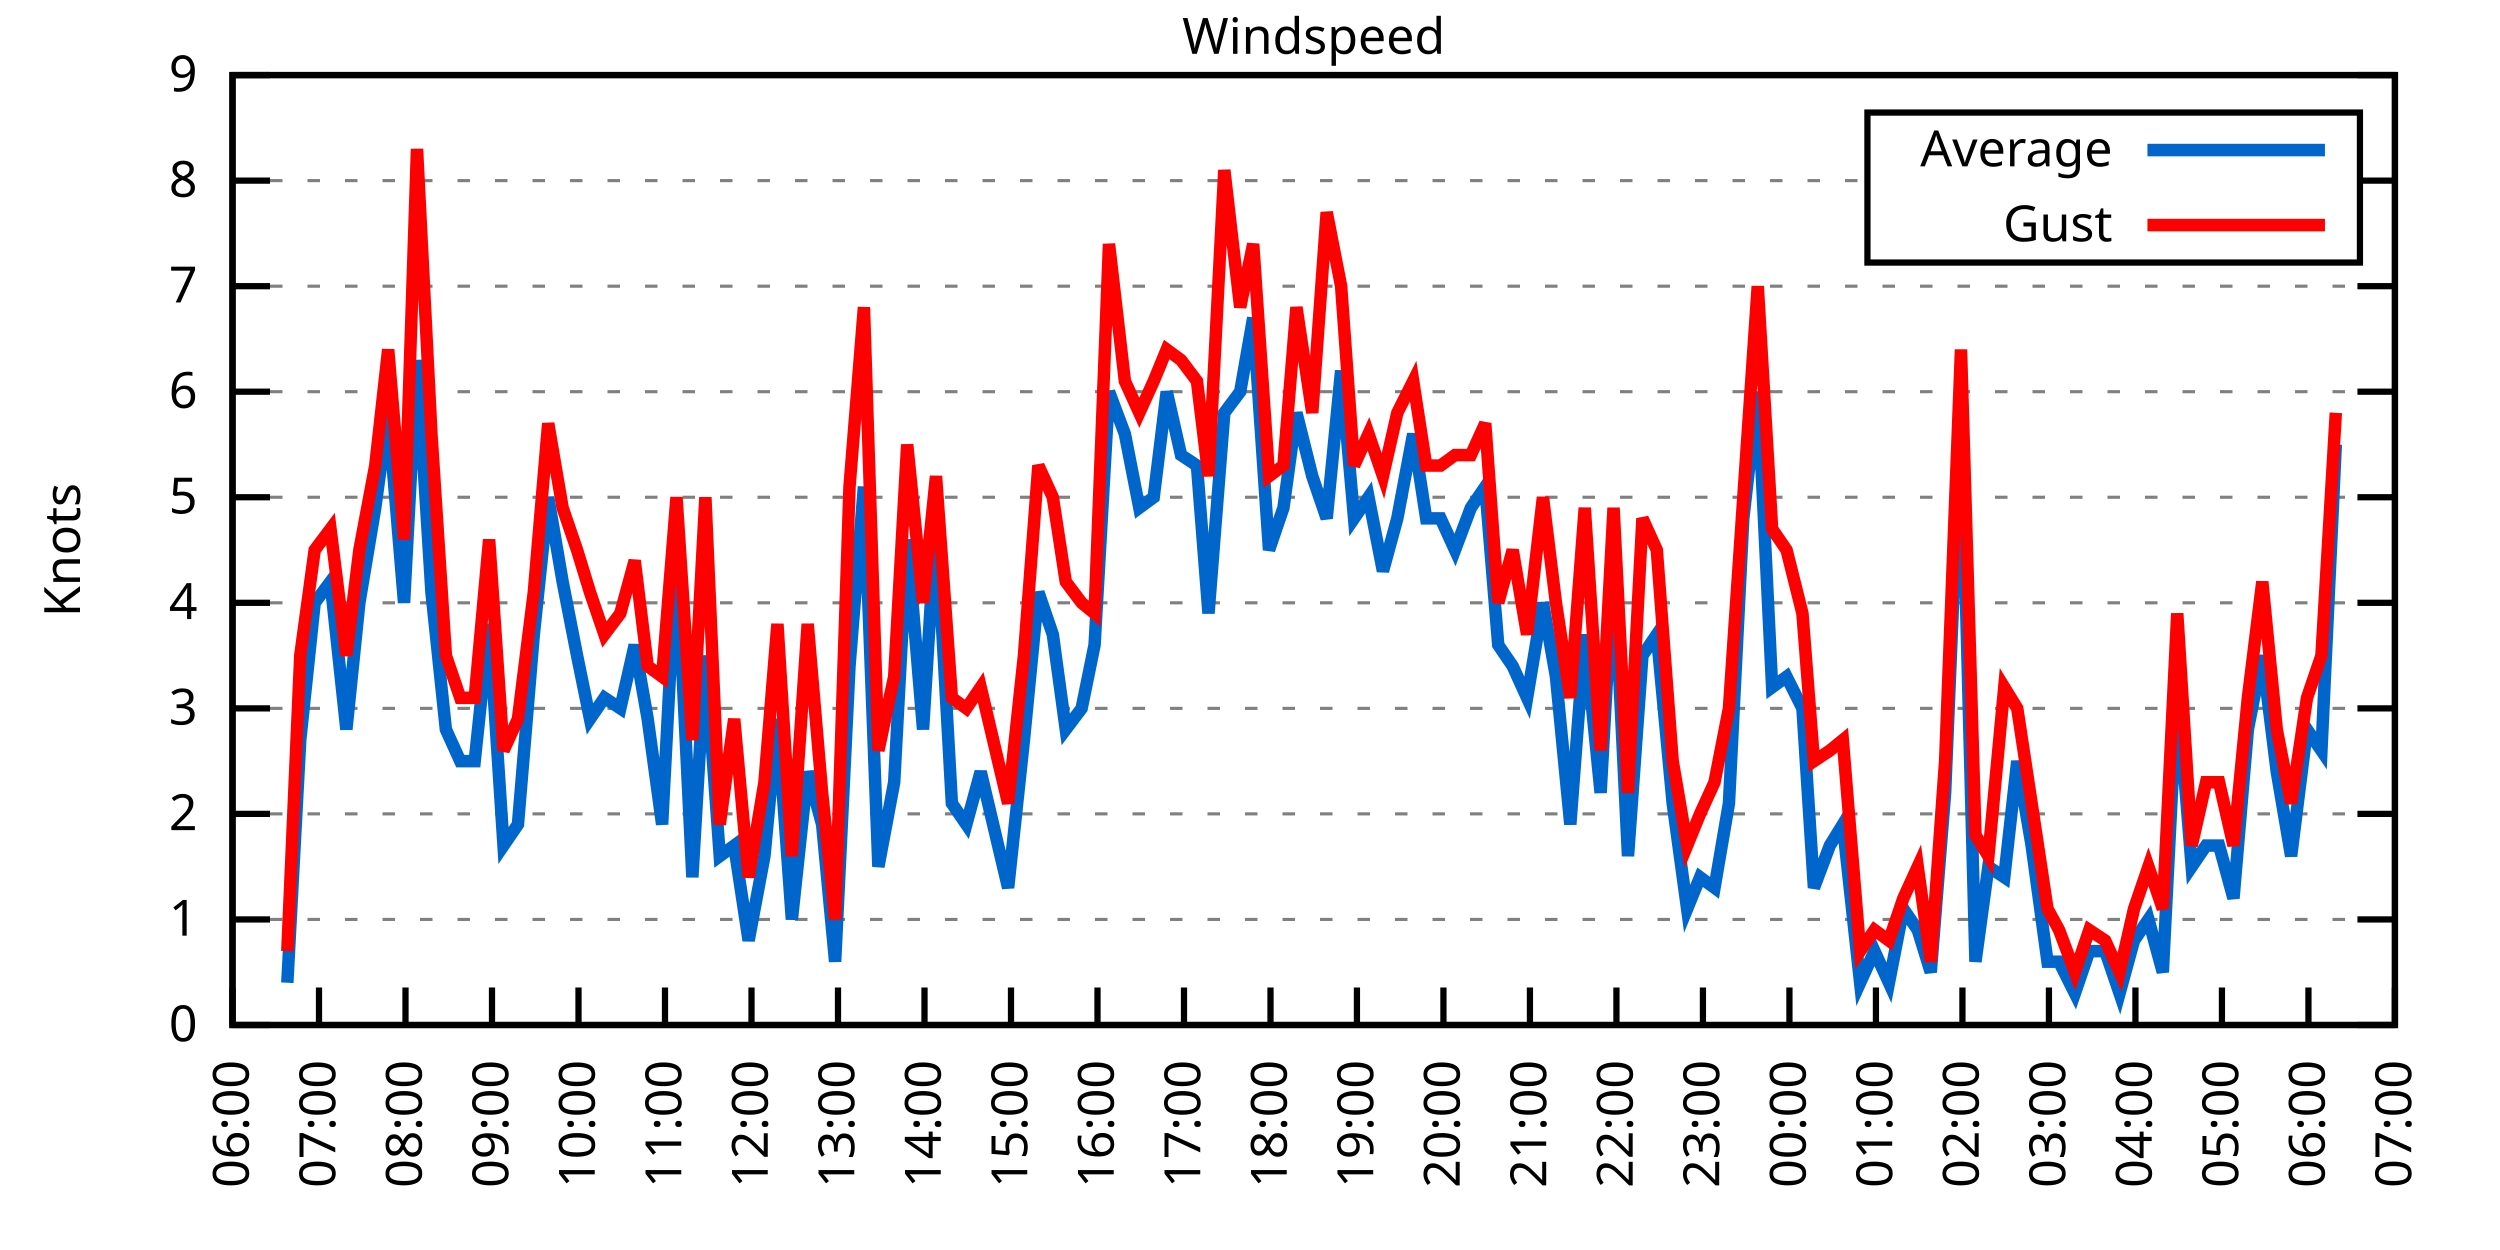
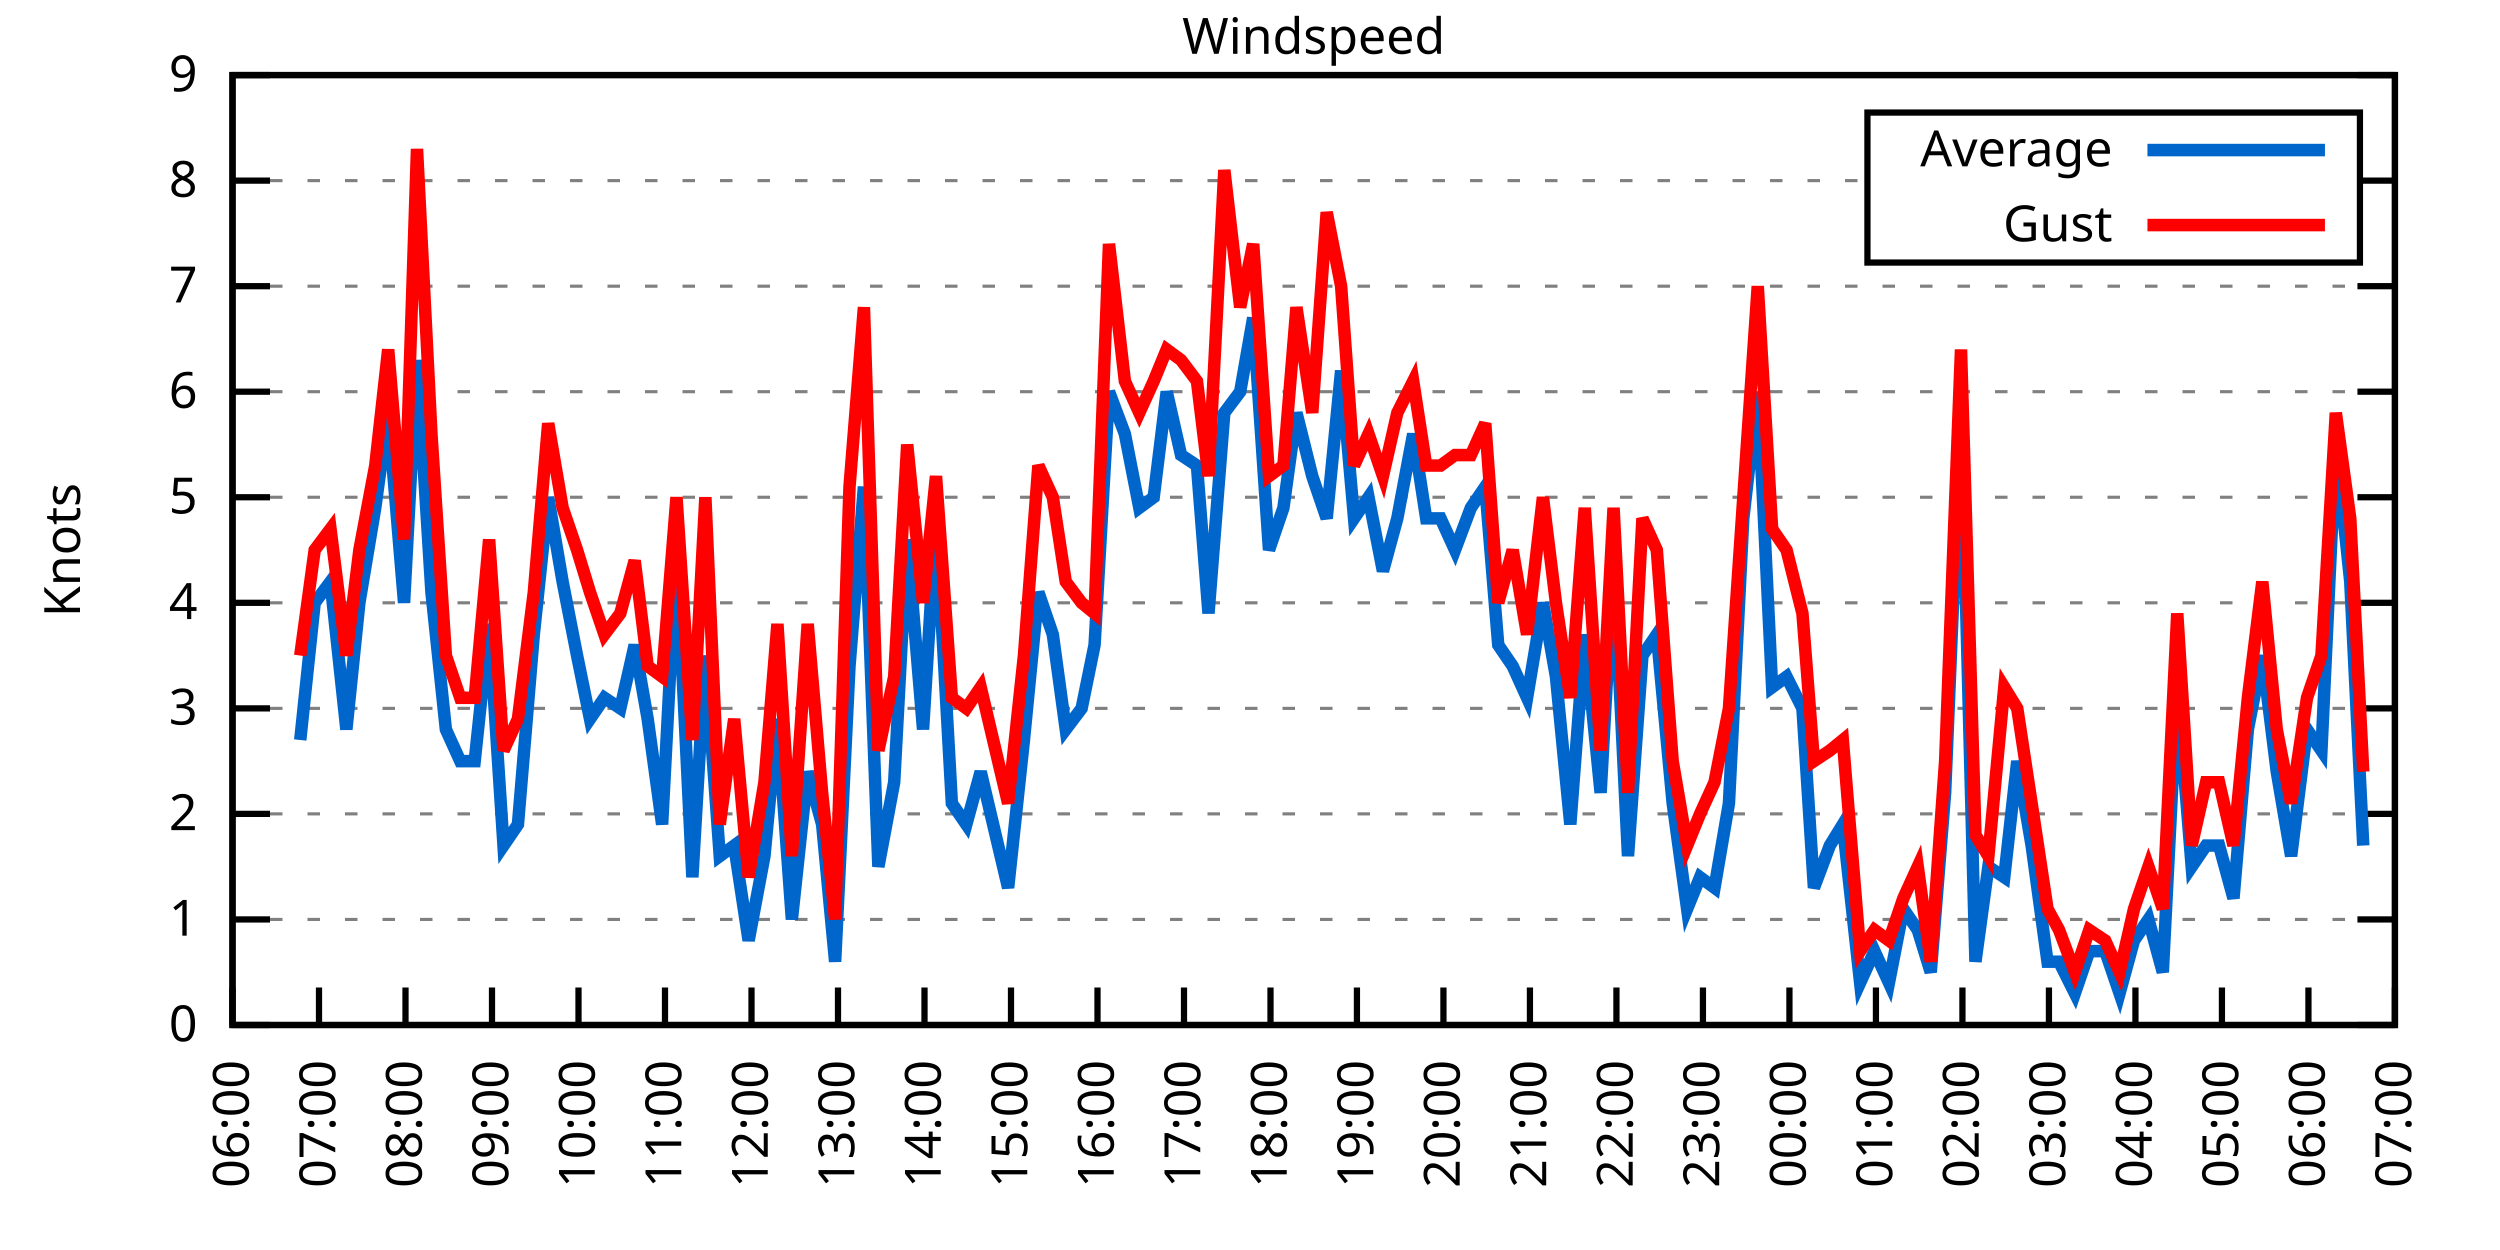
<svg xmlns="http://www.w3.org/2000/svg" xmlns:xlink="http://www.w3.org/1999/xlink" width="400" height="200" viewBox="0 0 400 200">
  <g id="gnuplot_canvas">
    <rect x="0" y="0" width="400" height="200" fill="none" />
    <defs>
      <circle id="gpDot" r="0.5" stroke-width="0.5" stroke="currentColor" />
      <path id="gpPt0" stroke-width="0.333" stroke="currentColor" d="M-1,0 h2 M0,-1 v2" />
      <path id="gpPt1" stroke-width="0.333" stroke="currentColor" d="M-1,-1 L1,1 M1,-1 L-1,1" />
      <path id="gpPt2" stroke-width="0.333" stroke="currentColor" d="M-1,0 L1,0 M0,-1 L0,1 M-1,-1 L1,1 M-1,1 L1,-1" />
      <rect id="gpPt3" stroke-width="0.333" stroke="currentColor" x="-1" y="-1" width="2" height="2" />
      <rect id="gpPt4" stroke-width="0.333" stroke="currentColor" fill="currentColor" x="-1" y="-1" width="2" height="2" />
      <circle id="gpPt5" stroke-width="0.333" stroke="currentColor" cx="0" cy="0" r="1" />
      <use xlink:href="#gpPt5" id="gpPt6" fill="currentColor" stroke="none" />
      <path id="gpPt7" stroke-width="0.333" stroke="currentColor" d="M0,-1.33 L-1.33,0.67 L1.33,0.67 z" />
      <use xlink:href="#gpPt7" id="gpPt8" fill="currentColor" stroke="none" />
      <use xlink:href="#gpPt7" id="gpPt9" stroke="currentColor" transform="rotate(180)" />
      <use xlink:href="#gpPt9" id="gpPt10" fill="currentColor" stroke="none" />
      <use xlink:href="#gpPt3" id="gpPt11" stroke="currentColor" transform="rotate(45)" />
      <use xlink:href="#gpPt11" id="gpPt12" fill="currentColor" stroke="none" />
      <path id="gpPt13" stroke-width="0.333" stroke="currentColor" d="M0,1.330 L1.265,0.411 L0.782,-1.067 L-0.782,-1.076 L-1.265,0.411 z" />
      <use xlink:href="#gpPt13" id="gpPt14" fill="currentColor" stroke="none" />
      <filter id="textbox" filterUnits="objectBoundingBox" x="0" y="0" height="1" width="1">
        <feFlood flood-color="white" flood-opacity="1" result="bgnd" />
        <feComposite in="SourceGraphic" in2="bgnd" operator="atop" />
      </filter>
      <filter id="greybox" filterUnits="objectBoundingBox" x="0" y="0" height="1" width="1">
        <feFlood flood-color="lightgrey" flood-opacity="1" result="grey" />
        <feComposite in="SourceGraphic" in2="grey" operator="atop" />
      </filter>
    </defs>
    <g fill="none" color="white" stroke="currentColor" stroke-width="1.00" stroke-linecap="butt" stroke-linejoin="miter">
</g>
    <g fill="none" color="black" stroke="currentColor" stroke-width="1.00" stroke-linecap="butt" stroke-linejoin="miter">
      <g stroke="none" shape-rendering="crispEdges">
        <polygon fill="rgb(255, 255, 255)" points="37.20,164.00 383.18,164.00 383.18,12.02 37.20,12.02 " />
      </g>
    </g>
    <g fill="none" color="black" stroke="currentColor" stroke-width="1.00" stroke-linecap="butt" stroke-linejoin="miter">
</g>
    <g fill="none" color="black" stroke="black" stroke-width="0.50" stroke-linecap="butt" stroke-linejoin="miter">
</g>
    <g fill="none" color="gray" stroke="currentColor" stroke-width="0.50" stroke-linecap="butt" stroke-linejoin="miter">
      <path stroke="gray" stroke-dasharray="2,4" class="gridline" d="M37.20,164.00 L383.19,164.00  " />
    </g>
    <g fill="none" color="gray" stroke="gray" stroke-width="1.00" stroke-linecap="butt" stroke-linejoin="miter">
</g>
    <g fill="none" color="black" stroke="currentColor" stroke-width="1.00" stroke-linecap="butt" stroke-linejoin="miter">
      <path stroke="black" d="M37.20,164.00 L43.20,164.00 M383.19,164.00 L377.19,164.00  " />
      <g transform="translate(31.60,166.60)" stroke="none" fill="black" font-family="Sans" font-size="8.00" text-anchor="end">
        <text>
          <tspan font-family="Sans"> 0</tspan>
        </text>
      </g>
    </g>
    <g fill="none" color="black" stroke="currentColor" stroke-width="1.00" stroke-linecap="butt" stroke-linejoin="miter">
</g>
    <g fill="none" color="black" stroke="black" stroke-width="0.50" stroke-linecap="butt" stroke-linejoin="miter">
</g>
    <g fill="none" color="gray" stroke="currentColor" stroke-width="0.50" stroke-linecap="butt" stroke-linejoin="miter">
      <path stroke="gray" stroke-dasharray="2,4" class="gridline" d="M37.20,147.11 L383.19,147.11  " />
    </g>
    <g fill="none" color="gray" stroke="gray" stroke-width="1.00" stroke-linecap="butt" stroke-linejoin="miter">
</g>
    <g fill="none" color="black" stroke="currentColor" stroke-width="1.00" stroke-linecap="butt" stroke-linejoin="miter">
      <path stroke="black" d="M37.20,147.11 L43.20,147.11 M383.19,147.11 L377.19,147.11  " />
      <g transform="translate(31.60,149.71)" stroke="none" fill="black" font-family="Sans" font-size="8.00" text-anchor="end">
        <text>
          <tspan font-family="Sans"> 1</tspan>
        </text>
      </g>
    </g>
    <g fill="none" color="black" stroke="currentColor" stroke-width="1.00" stroke-linecap="butt" stroke-linejoin="miter">
</g>
    <g fill="none" color="black" stroke="black" stroke-width="0.50" stroke-linecap="butt" stroke-linejoin="miter">
</g>
    <g fill="none" color="gray" stroke="currentColor" stroke-width="0.50" stroke-linecap="butt" stroke-linejoin="miter">
      <path stroke="gray" stroke-dasharray="2,4" class="gridline" d="M37.20,130.22 L383.19,130.22  " />
    </g>
    <g fill="none" color="gray" stroke="gray" stroke-width="1.00" stroke-linecap="butt" stroke-linejoin="miter">
</g>
    <g fill="none" color="black" stroke="currentColor" stroke-width="1.00" stroke-linecap="butt" stroke-linejoin="miter">
      <path stroke="black" d="M37.20,130.22 L43.20,130.22 M383.19,130.22 L377.19,130.22  " />
      <g transform="translate(31.60,132.82)" stroke="none" fill="black" font-family="Sans" font-size="8.00" text-anchor="end">
        <text>
          <tspan font-family="Sans"> 2</tspan>
        </text>
      </g>
    </g>
    <g fill="none" color="black" stroke="currentColor" stroke-width="1.00" stroke-linecap="butt" stroke-linejoin="miter">
</g>
    <g fill="none" color="black" stroke="black" stroke-width="0.50" stroke-linecap="butt" stroke-linejoin="miter">
</g>
    <g fill="none" color="gray" stroke="currentColor" stroke-width="0.50" stroke-linecap="butt" stroke-linejoin="miter">
      <path stroke="gray" stroke-dasharray="2,4" class="gridline" d="M37.20,113.34 L383.19,113.34  " />
    </g>
    <g fill="none" color="gray" stroke="gray" stroke-width="1.00" stroke-linecap="butt" stroke-linejoin="miter">
</g>
    <g fill="none" color="black" stroke="currentColor" stroke-width="1.00" stroke-linecap="butt" stroke-linejoin="miter">
      <path stroke="black" d="M37.20,113.34 L43.20,113.34 M383.19,113.34 L377.19,113.34  " />
      <g transform="translate(31.60,115.94)" stroke="none" fill="black" font-family="Sans" font-size="8.00" text-anchor="end">
        <text>
          <tspan font-family="Sans"> 3</tspan>
        </text>
      </g>
    </g>
    <g fill="none" color="black" stroke="currentColor" stroke-width="1.00" stroke-linecap="butt" stroke-linejoin="miter">
</g>
    <g fill="none" color="black" stroke="black" stroke-width="0.50" stroke-linecap="butt" stroke-linejoin="miter">
</g>
    <g fill="none" color="gray" stroke="currentColor" stroke-width="0.50" stroke-linecap="butt" stroke-linejoin="miter">
      <path stroke="gray" stroke-dasharray="2,4" class="gridline" d="M37.20,96.45 L383.19,96.45  " />
    </g>
    <g fill="none" color="gray" stroke="gray" stroke-width="1.00" stroke-linecap="butt" stroke-linejoin="miter">
</g>
    <g fill="none" color="black" stroke="currentColor" stroke-width="1.00" stroke-linecap="butt" stroke-linejoin="miter">
      <path stroke="black" d="M37.20,96.45 L43.20,96.45 M383.19,96.45 L377.19,96.45  " />
      <g transform="translate(31.60,99.05)" stroke="none" fill="black" font-family="Sans" font-size="8.00" text-anchor="end">
        <text>
          <tspan font-family="Sans"> 4</tspan>
        </text>
      </g>
    </g>
    <g fill="none" color="black" stroke="currentColor" stroke-width="1.00" stroke-linecap="butt" stroke-linejoin="miter">
</g>
    <g fill="none" color="black" stroke="black" stroke-width="0.50" stroke-linecap="butt" stroke-linejoin="miter">
</g>
    <g fill="none" color="gray" stroke="currentColor" stroke-width="0.50" stroke-linecap="butt" stroke-linejoin="miter">
      <path stroke="gray" stroke-dasharray="2,4" class="gridline" d="M37.20,79.56 L383.19,79.56  " />
    </g>
    <g fill="none" color="gray" stroke="gray" stroke-width="1.00" stroke-linecap="butt" stroke-linejoin="miter">
</g>
    <g fill="none" color="black" stroke="currentColor" stroke-width="1.00" stroke-linecap="butt" stroke-linejoin="miter">
      <path stroke="black" d="M37.20,79.56 L43.20,79.56 M383.19,79.56 L377.19,79.56  " />
      <g transform="translate(31.60,82.16)" stroke="none" fill="black" font-family="Sans" font-size="8.00" text-anchor="end">
        <text>
          <tspan font-family="Sans"> 5</tspan>
        </text>
      </g>
    </g>
    <g fill="none" color="black" stroke="currentColor" stroke-width="1.00" stroke-linecap="butt" stroke-linejoin="miter">
</g>
    <g fill="none" color="black" stroke="black" stroke-width="0.50" stroke-linecap="butt" stroke-linejoin="miter">
</g>
    <g fill="none" color="gray" stroke="currentColor" stroke-width="0.50" stroke-linecap="butt" stroke-linejoin="miter">
      <path stroke="gray" stroke-dasharray="2,4" class="gridline" d="M37.20,62.67 L383.19,62.67  " />
    </g>
    <g fill="none" color="gray" stroke="gray" stroke-width="1.00" stroke-linecap="butt" stroke-linejoin="miter">
</g>
    <g fill="none" color="black" stroke="currentColor" stroke-width="1.00" stroke-linecap="butt" stroke-linejoin="miter">
      <path stroke="black" d="M37.20,62.67 L43.20,62.67 M383.19,62.67 L377.19,62.67  " />
      <g transform="translate(31.60,65.27)" stroke="none" fill="black" font-family="Sans" font-size="8.00" text-anchor="end">
        <text>
          <tspan font-family="Sans"> 6</tspan>
        </text>
      </g>
    </g>
    <g fill="none" color="black" stroke="currentColor" stroke-width="1.00" stroke-linecap="butt" stroke-linejoin="miter">
</g>
    <g fill="none" color="black" stroke="black" stroke-width="0.50" stroke-linecap="butt" stroke-linejoin="miter">
</g>
    <g fill="none" color="gray" stroke="currentColor" stroke-width="0.50" stroke-linecap="butt" stroke-linejoin="miter">
      <path stroke="gray" stroke-dasharray="2,4" class="gridline" d="M37.20,45.79 L383.19,45.79  " />
    </g>
    <g fill="none" color="gray" stroke="gray" stroke-width="1.00" stroke-linecap="butt" stroke-linejoin="miter">
</g>
    <g fill="none" color="black" stroke="currentColor" stroke-width="1.00" stroke-linecap="butt" stroke-linejoin="miter">
      <path stroke="black" d="M37.20,45.79 L43.20,45.79 M383.19,45.79 L377.19,45.79  " />
      <g transform="translate(31.60,48.39)" stroke="none" fill="black" font-family="Sans" font-size="8.00" text-anchor="end">
        <text>
          <tspan font-family="Sans"> 7</tspan>
        </text>
      </g>
    </g>
    <g fill="none" color="black" stroke="currentColor" stroke-width="1.00" stroke-linecap="butt" stroke-linejoin="miter">
</g>
    <g fill="none" color="black" stroke="black" stroke-width="0.50" stroke-linecap="butt" stroke-linejoin="miter">
</g>
    <g fill="none" color="gray" stroke="currentColor" stroke-width="0.50" stroke-linecap="butt" stroke-linejoin="miter">
      <path stroke="gray" stroke-dasharray="2,4" class="gridline" d="M37.20,28.90 L298.79,28.90 M377.59,28.90 L383.19,28.90  " />
    </g>
    <g fill="none" color="gray" stroke="gray" stroke-width="1.00" stroke-linecap="butt" stroke-linejoin="miter">
</g>
    <g fill="none" color="black" stroke="currentColor" stroke-width="1.00" stroke-linecap="butt" stroke-linejoin="miter">
      <path stroke="black" d="M37.20,28.90 L43.20,28.90 M383.19,28.90 L377.19,28.90  " />
      <g transform="translate(31.60,31.50)" stroke="none" fill="black" font-family="Sans" font-size="8.00" text-anchor="end">
        <text>
          <tspan font-family="Sans"> 8</tspan>
        </text>
      </g>
    </g>
    <g fill="none" color="black" stroke="currentColor" stroke-width="1.00" stroke-linecap="butt" stroke-linejoin="miter">
</g>
    <g fill="none" color="black" stroke="black" stroke-width="0.50" stroke-linecap="butt" stroke-linejoin="miter">
</g>
    <g fill="none" color="gray" stroke="currentColor" stroke-width="0.50" stroke-linecap="butt" stroke-linejoin="miter">
      <path stroke="gray" stroke-dasharray="2,4" class="gridline" d="M37.20,12.01 L383.19,12.01  " />
    </g>
    <g fill="none" color="gray" stroke="gray" stroke-width="1.00" stroke-linecap="butt" stroke-linejoin="miter">
</g>
    <g fill="none" color="black" stroke="currentColor" stroke-width="1.00" stroke-linecap="butt" stroke-linejoin="miter">
      <path stroke="black" d="M37.20,12.01 L43.20,12.01 M383.19,12.01 L377.19,12.01  " />
      <g transform="translate(31.60,14.61)" stroke="none" fill="black" font-family="Sans" font-size="8.00" text-anchor="end">
        <text>
          <tspan font-family="Sans"> 9</tspan>
        </text>
      </g>
    </g>
    <g fill="none" color="black" stroke="currentColor" stroke-width="1.00" stroke-linecap="butt" stroke-linejoin="miter">
      <path stroke="black" d="M37.20,164.00 L37.20,158.00  " />
      <g transform="translate(39.80,169.60) rotate(270.00)" stroke="none" fill="black" font-family="Sans" font-size="8.00" text-anchor="end">
        <text>
          <tspan font-family="Sans">06:00</tspan>
        </text>
      </g>
    </g>
    <g fill="none" color="black" stroke="currentColor" stroke-width="1.00" stroke-linecap="butt" stroke-linejoin="miter">
      <path stroke="black" d="M51.04,164.00 L51.04,158.00  " />
      <g transform="translate(53.64,169.60) rotate(270.00)" stroke="none" fill="black" font-family="Sans" font-size="8.00" text-anchor="end">
        <text>
          <tspan font-family="Sans">07:00</tspan>
        </text>
      </g>
    </g>
    <g fill="none" color="black" stroke="currentColor" stroke-width="1.00" stroke-linecap="butt" stroke-linejoin="miter">
      <path stroke="black" d="M64.88,164.00 L64.88,158.00  " />
      <g transform="translate(67.48,169.60) rotate(270.00)" stroke="none" fill="black" font-family="Sans" font-size="8.00" text-anchor="end">
        <text>
          <tspan font-family="Sans">08:00</tspan>
        </text>
      </g>
    </g>
    <g fill="none" color="black" stroke="currentColor" stroke-width="1.00" stroke-linecap="butt" stroke-linejoin="miter">
      <path stroke="black" d="M78.72,164.00 L78.72,158.00  " />
      <g transform="translate(81.32,169.60) rotate(270.00)" stroke="none" fill="black" font-family="Sans" font-size="8.00" text-anchor="end">
        <text>
          <tspan font-family="Sans">09:00</tspan>
        </text>
      </g>
    </g>
    <g fill="none" color="black" stroke="currentColor" stroke-width="1.00" stroke-linecap="butt" stroke-linejoin="miter">
      <path stroke="black" d="M92.56,164.00 L92.56,158.00  " />
      <g transform="translate(95.16,169.60) rotate(270.00)" stroke="none" fill="black" font-family="Sans" font-size="8.00" text-anchor="end">
        <text>
          <tspan font-family="Sans">10:00</tspan>
        </text>
      </g>
    </g>
    <g fill="none" color="black" stroke="currentColor" stroke-width="1.00" stroke-linecap="butt" stroke-linejoin="miter">
      <path stroke="black" d="M106.40,164.00 L106.40,158.00  " />
      <g transform="translate(109.00,169.60) rotate(270.00)" stroke="none" fill="black" font-family="Sans" font-size="8.00" text-anchor="end">
        <text>
          <tspan font-family="Sans">11:00</tspan>
        </text>
      </g>
    </g>
    <g fill="none" color="black" stroke="currentColor" stroke-width="1.00" stroke-linecap="butt" stroke-linejoin="miter">
      <path stroke="black" d="M120.24,164.00 L120.24,158.00  " />
      <g transform="translate(122.84,169.60) rotate(270.00)" stroke="none" fill="black" font-family="Sans" font-size="8.00" text-anchor="end">
        <text>
          <tspan font-family="Sans">12:00</tspan>
        </text>
      </g>
    </g>
    <g fill="none" color="black" stroke="currentColor" stroke-width="1.00" stroke-linecap="butt" stroke-linejoin="miter">
      <path stroke="black" d="M134.08,164.00 L134.08,158.00  " />
      <g transform="translate(136.68,169.60) rotate(270.00)" stroke="none" fill="black" font-family="Sans" font-size="8.00" text-anchor="end">
        <text>
          <tspan font-family="Sans">13:00</tspan>
        </text>
      </g>
    </g>
    <g fill="none" color="black" stroke="currentColor" stroke-width="1.00" stroke-linecap="butt" stroke-linejoin="miter">
      <path stroke="black" d="M147.92,164.00 L147.92,158.00  " />
      <g transform="translate(150.52,169.60) rotate(270.00)" stroke="none" fill="black" font-family="Sans" font-size="8.00" text-anchor="end">
        <text>
          <tspan font-family="Sans">14:00</tspan>
        </text>
      </g>
    </g>
    <g fill="none" color="black" stroke="currentColor" stroke-width="1.00" stroke-linecap="butt" stroke-linejoin="miter">
      <path stroke="black" d="M161.76,164.00 L161.76,158.00  " />
      <g transform="translate(164.36,169.60) rotate(270.00)" stroke="none" fill="black" font-family="Sans" font-size="8.00" text-anchor="end">
        <text>
          <tspan font-family="Sans">15:00</tspan>
        </text>
      </g>
    </g>
    <g fill="none" color="black" stroke="currentColor" stroke-width="1.00" stroke-linecap="butt" stroke-linejoin="miter">
      <path stroke="black" d="M175.60,164.00 L175.60,158.00  " />
      <g transform="translate(178.20,169.60) rotate(270.00)" stroke="none" fill="black" font-family="Sans" font-size="8.00" text-anchor="end">
        <text>
          <tspan font-family="Sans">16:00</tspan>
        </text>
      </g>
    </g>
    <g fill="none" color="black" stroke="currentColor" stroke-width="1.00" stroke-linecap="butt" stroke-linejoin="miter">
      <path stroke="black" d="M189.44,164.00 L189.44,158.00  " />
      <g transform="translate(192.04,169.60) rotate(270.00)" stroke="none" fill="black" font-family="Sans" font-size="8.00" text-anchor="end">
        <text>
          <tspan font-family="Sans">17:00</tspan>
        </text>
      </g>
    </g>
    <g fill="none" color="black" stroke="currentColor" stroke-width="1.00" stroke-linecap="butt" stroke-linejoin="miter">
      <path stroke="black" d="M203.28,164.00 L203.28,158.00  " />
      <g transform="translate(205.88,169.60) rotate(270.00)" stroke="none" fill="black" font-family="Sans" font-size="8.00" text-anchor="end">
        <text>
          <tspan font-family="Sans">18:00</tspan>
        </text>
      </g>
    </g>
    <g fill="none" color="black" stroke="currentColor" stroke-width="1.00" stroke-linecap="butt" stroke-linejoin="miter">
      <path stroke="black" d="M217.11,164.00 L217.11,158.00  " />
      <g transform="translate(219.71,169.60) rotate(270.00)" stroke="none" fill="black" font-family="Sans" font-size="8.00" text-anchor="end">
        <text>
          <tspan font-family="Sans">19:00</tspan>
        </text>
      </g>
    </g>
    <g fill="none" color="black" stroke="currentColor" stroke-width="1.00" stroke-linecap="butt" stroke-linejoin="miter">
      <path stroke="black" d="M230.95,164.00 L230.95,158.00  " />
      <g transform="translate(233.55,169.60) rotate(270.00)" stroke="none" fill="black" font-family="Sans" font-size="8.00" text-anchor="end">
        <text>
          <tspan font-family="Sans">20:00</tspan>
        </text>
      </g>
    </g>
    <g fill="none" color="black" stroke="currentColor" stroke-width="1.00" stroke-linecap="butt" stroke-linejoin="miter">
      <path stroke="black" d="M244.79,164.00 L244.79,158.00  " />
      <g transform="translate(247.39,169.60) rotate(270.00)" stroke="none" fill="black" font-family="Sans" font-size="8.00" text-anchor="end">
        <text>
          <tspan font-family="Sans">21:00</tspan>
        </text>
      </g>
    </g>
    <g fill="none" color="black" stroke="currentColor" stroke-width="1.00" stroke-linecap="butt" stroke-linejoin="miter">
      <path stroke="black" d="M258.63,164.00 L258.63,158.00  " />
      <g transform="translate(261.23,169.60) rotate(270.00)" stroke="none" fill="black" font-family="Sans" font-size="8.00" text-anchor="end">
        <text>
          <tspan font-family="Sans">22:00</tspan>
        </text>
      </g>
    </g>
    <g fill="none" color="black" stroke="currentColor" stroke-width="1.00" stroke-linecap="butt" stroke-linejoin="miter">
      <path stroke="black" d="M272.47,164.00 L272.47,158.00  " />
      <g transform="translate(275.07,169.60) rotate(270.00)" stroke="none" fill="black" font-family="Sans" font-size="8.00" text-anchor="end">
        <text>
          <tspan font-family="Sans">23:00</tspan>
        </text>
      </g>
    </g>
    <g fill="none" color="black" stroke="currentColor" stroke-width="1.00" stroke-linecap="butt" stroke-linejoin="miter">
      <path stroke="black" d="M286.31,164.00 L286.31,158.00  " />
      <g transform="translate(288.91,169.60) rotate(270.00)" stroke="none" fill="black" font-family="Sans" font-size="8.00" text-anchor="end">
        <text>
          <tspan font-family="Sans">00:00</tspan>
        </text>
      </g>
    </g>
    <g fill="none" color="black" stroke="currentColor" stroke-width="1.00" stroke-linecap="butt" stroke-linejoin="miter">
      <path stroke="black" d="M300.15,164.00 L300.15,158.00  " />
      <g transform="translate(302.75,169.60) rotate(270.00)" stroke="none" fill="black" font-family="Sans" font-size="8.00" text-anchor="end">
        <text>
          <tspan font-family="Sans">01:00</tspan>
        </text>
      </g>
    </g>
    <g fill="none" color="black" stroke="currentColor" stroke-width="1.00" stroke-linecap="butt" stroke-linejoin="miter">
      <path stroke="black" d="M313.99,164.00 L313.99,158.00  " />
      <g transform="translate(316.59,169.60) rotate(270.00)" stroke="none" fill="black" font-family="Sans" font-size="8.00" text-anchor="end">
        <text>
          <tspan font-family="Sans">02:00</tspan>
        </text>
      </g>
    </g>
    <g fill="none" color="black" stroke="currentColor" stroke-width="1.00" stroke-linecap="butt" stroke-linejoin="miter">
      <path stroke="black" d="M327.83,164.00 L327.83,158.00  " />
      <g transform="translate(330.43,169.60) rotate(270.00)" stroke="none" fill="black" font-family="Sans" font-size="8.00" text-anchor="end">
        <text>
          <tspan font-family="Sans">03:00</tspan>
        </text>
      </g>
    </g>
    <g fill="none" color="black" stroke="currentColor" stroke-width="1.00" stroke-linecap="butt" stroke-linejoin="miter">
      <path stroke="black" d="M341.67,164.00 L341.67,158.00  " />
      <g transform="translate(344.27,169.60) rotate(270.00)" stroke="none" fill="black" font-family="Sans" font-size="8.00" text-anchor="end">
        <text>
          <tspan font-family="Sans">04:00</tspan>
        </text>
      </g>
    </g>
    <g fill="none" color="black" stroke="currentColor" stroke-width="1.00" stroke-linecap="butt" stroke-linejoin="miter">
      <path stroke="black" d="M355.51,164.00 L355.51,158.00  " />
      <g transform="translate(358.11,169.60) rotate(270.00)" stroke="none" fill="black" font-family="Sans" font-size="8.00" text-anchor="end">
        <text>
          <tspan font-family="Sans">05:00</tspan>
        </text>
      </g>
    </g>
    <g fill="none" color="black" stroke="currentColor" stroke-width="1.00" stroke-linecap="butt" stroke-linejoin="miter">
      <path stroke="black" d="M369.35,164.00 L369.35,158.00  " />
      <g transform="translate(371.95,169.60) rotate(270.00)" stroke="none" fill="black" font-family="Sans" font-size="8.00" text-anchor="end">
        <text>
          <tspan font-family="Sans">06:00</tspan>
        </text>
      </g>
    </g>
    <g fill="none" color="black" stroke="currentColor" stroke-width="1.00" stroke-linecap="butt" stroke-linejoin="miter">
      <path stroke="black" d="M383.19,164.00 L383.19,158.00  " />
      <g transform="translate(385.79,169.60) rotate(270.00)" stroke="none" fill="black" font-family="Sans" font-size="8.00" text-anchor="end">
        <text>
          <tspan font-family="Sans">07:00</tspan>
        </text>
      </g>
    </g>
    <g fill="none" color="black" stroke="currentColor" stroke-width="1.00" stroke-linecap="butt" stroke-linejoin="miter">
</g>
    <g fill="none" color="black" stroke="currentColor" stroke-width="1.00" stroke-linecap="butt" stroke-linejoin="miter">
      <path stroke="black" d="M37.20,12.01 L37.20,164.00 L383.19,164.00 L383.19,12.01 L37.20,12.01 Z  " />
    </g>
    <g fill="none" color="black" stroke="currentColor" stroke-width="1.00" stroke-linecap="butt" stroke-linejoin="miter">
</g>
    <g fill="none" color="black" stroke="currentColor" stroke-width="1.00" stroke-linecap="butt" stroke-linejoin="miter">
      <path stroke="black" d="M298.79,42.01 L298.79,18.01 L377.59,18.01 L377.59,42.01 L298.79,42.01 Z  " />
    </g>
    <g id="Windspeed_plot_1">
      <g fill="none" color="white" stroke="black" stroke-width="2.00" stroke-linecap="butt" stroke-linejoin="miter">
</g>
      <g fill="none" color="black" stroke="currentColor" stroke-width="2.00" stroke-linecap="butt" stroke-linejoin="miter">
        <g transform="translate(337.99,26.61)" stroke="none" fill="black" font-family="Sans" font-size="8.00" text-anchor="end">
          <text>
            <tspan font-family="Sans">Average</tspan>
          </text>
        </g>
      </g>
      <g fill="none" color="black" stroke="currentColor" stroke-width="2.00" stroke-linecap="butt" stroke-linejoin="miter">
-         <path stroke="rgb(  0, 102, 204)" d="M343.59,24.01 L371.99,24.01 M45.97,157.24 L48.04,118.40 L50.35,96.45 L52.88,93.07 L55.42,116.71 L57.50,96.45   L60.04,81.25 L62.11,66.05 L64.65,96.45 L66.72,57.61 L69.03,94.76 L71.34,116.71 L73.64,121.78 L75.95,121.78   L78.26,99.83 L80.56,135.29 L82.87,131.91 L85.41,101.52 L87.71,79.56 L90.02,93.07 L92.33,104.89 L94.40,115.03   L96.71,111.65 L99.25,113.34 L101.55,103.20 L103.63,115.03 L105.94,131.91 L108.24,88.00 L110.78,140.36 L112.86,104.89   L115.16,136.98 L117.47,135.29 L119.78,150.49 L122.31,136.98 L124.39,115.03 L126.70,147.11 L129.23,123.47 L131.54,131.91   L133.62,153.87 L135.92,106.58 L138.23,77.87 L140.54,138.67 L143.07,125.16 L145.15,86.32 L147.69,116.71 L149.76,82.94   L152.30,128.54 L154.61,131.91 L156.91,123.47 L161.30,142.05 L163.83,118.40 L166.14,94.76 L168.45,101.52 L170.52,116.71   L173.06,113.34 L175.13,103.20 L177.44,62.67 L179.98,69.43 L182.29,81.25 L184.59,79.56 L186.67,62.67 L188.97,72.81   L191.51,74.49 L193.36,98.14 L195.89,66.05 L198.43,62.67 L200.51,50.85 L203.04,88.00 L205.35,81.25 L207.43,66.05   L209.96,76.18 L212.27,82.94 L214.58,59.30 L216.65,82.94 L218.96,79.56 L221.27,91.38 L223.57,82.94 L226.11,69.43   L228.19,82.94 L230.49,82.94 L232.80,88.00 L235.34,81.25 L237.64,77.87 L239.72,103.20 L242.03,106.58 L244.33,111.65   L246.87,96.45 L248.95,108.27 L251.25,131.91 L253.56,101.52 L256.10,126.85 L258.17,89.69 L260.48,136.98 L262.79,104.89   L265.09,101.52 L267.63,128.54 L269.94,145.42 L272.01,140.36 L274.32,142.05 L276.63,128.54 L278.93,82.94 L281.24,62.67   L283.54,109.96 L285.85,108.27 L288.39,113.34 L290.23,142.05 L292.77,135.29 L294.85,131.91 L297.62,157.24 L299.92,152.18   L302.23,157.24 L304.53,145.42 L306.84,148.80 L308.92,155.56 L311.22,126.85 L313.76,66.05 L316.07,153.87 L318.14,138.67   L320.68,140.36 L322.76,121.78 L325.06,135.29 L327.60,153.87 L329.45,153.87 L331.98,158.93 L334.29,152.18 L336.83,152.18   L339.13,158.93 L341.44,150.49 L343.75,147.11 L346.05,155.56 L348.36,109.96 L350.67,138.67 L352.97,135.29 L355.05,135.29   L357.36,143.73 L359.66,116.71 L361.97,104.89 L364.28,123.47 L366.58,136.98 L369.12,116.71 L371.43,120.09 L373.73,71.12    " />
+         <path stroke="rgb(  0, 102, 204)" d="M343.59,24.01 L371.99,24.01 M48.04,118.40 L50.35,96.45 L52.88,93.07 L55.42,116.71 L57.50,96.45 L60.04,81.25   L62.11,66.05 L64.65,96.45 L66.72,57.61 L69.03,94.76 L71.34,116.71 L73.64,121.78 L75.95,121.78 L78.26,99.83   L80.56,135.29 L82.87,131.91 L85.41,101.52 L87.71,79.56 L90.02,93.07 L92.33,104.89 L94.40,115.03 L96.71,111.65   L99.25,113.34 L101.55,103.20 L103.63,115.03 L105.94,131.91 L108.24,88.00 L110.78,140.36 L112.86,104.89 L115.16,136.98   L117.47,135.29 L119.78,150.49 L122.31,136.98 L124.39,115.03 L126.70,147.11 L129.23,123.47 L131.54,131.91 L133.62,153.87   L135.92,106.58 L138.23,77.87 L140.54,138.67 L143.07,125.16 L145.15,86.32 L147.69,116.71 L149.76,82.94 L152.30,128.54   L154.61,131.91 L156.91,123.47 L161.30,142.05 L163.83,118.40 L166.14,94.76 L168.45,101.52 L170.52,116.71 L173.06,113.34   L175.13,103.20 L177.44,62.67 L179.98,69.43 L182.29,81.25 L184.59,79.56 L186.67,62.67 L188.97,72.81 L191.51,74.49   L193.36,98.14 L195.89,66.05 L198.43,62.67 L200.51,50.85 L203.04,88.00 L205.35,81.25 L207.43,66.05 L209.96,76.18   L212.27,82.94 L214.58,59.30 L216.65,82.94 L218.96,79.56 L221.27,91.38 L223.57,82.94 L226.11,69.43 L228.19,82.94   L230.49,82.94 L232.80,88.00 L235.34,81.25 L237.64,77.87 L239.72,103.20 L242.03,106.58 L244.33,111.65 L246.87,96.45   L248.95,108.27 L251.25,131.91 L253.56,101.52 L256.10,126.85 L258.17,89.69 L260.48,136.98 L262.79,104.89 L265.09,101.52   L267.63,128.54 L269.94,145.42 L272.01,140.36 L274.32,142.05 L276.63,128.54 L278.93,82.94 L281.24,62.67 L283.54,109.96   L285.85,108.27 L288.39,113.34 L290.23,142.05 L292.77,135.29 L294.85,131.91 L297.62,157.24 L299.92,152.18 L302.23,157.24   L304.53,145.42 L306.84,148.80 L308.92,155.56 L311.22,126.85 L313.76,66.05 L316.07,153.87 L318.14,138.67 L320.68,140.36   L322.76,121.78 L325.06,135.29 L327.60,153.87 L329.45,153.87 L331.98,158.93 L334.29,152.18 L336.83,152.18 L339.13,158.93   L341.44,150.49 L343.75,147.11 L346.05,155.56 L348.36,109.96 L350.67,138.67 L352.97,135.29 L355.05,135.29 L357.36,143.73   L359.66,116.71 L361.97,104.89 L364.28,123.47 L366.58,136.98 L369.12,116.71 L371.43,120.09 L373.73,71.12 L376.04,93.07   L378.12,135.29  " />
      </g>
    </g>
    <g id="Windspeed_plot_2">
      <g fill="none" color="black" stroke="currentColor" stroke-width="2.00" stroke-linecap="butt" stroke-linejoin="miter">
        <g transform="translate(337.99,38.61)" stroke="none" fill="black" font-family="Sans" font-size="8.00" text-anchor="end">
          <text>
            <tspan font-family="Sans">Gust</tspan>
          </text>
        </g>
      </g>
      <g fill="none" color="black" stroke="currentColor" stroke-width="2.00" stroke-linecap="butt" stroke-linejoin="miter">
-         <path stroke="rgb(255,   0,   0)" d="M343.59,36.01 L371.99,36.01 M45.97,152.18 L48.04,104.89 L50.35,88.00 L52.88,84.63 L55.42,104.89 L57.50,88.00   L60.04,74.49 L62.11,55.92 L64.65,86.32 L66.72,23.83 L69.03,69.43 L71.34,104.89 L73.64,111.65 L75.95,111.65   L78.26,86.32 L80.56,120.09 L82.87,115.03 L85.41,94.76 L87.71,67.74 L90.02,81.25 L92.33,88.00 L94.40,94.76   L96.71,101.52 L99.25,98.14 L101.55,89.69 L103.63,106.58 L105.94,108.27 L108.24,79.56 L110.78,118.40 L112.86,79.56   L115.16,131.91 L117.47,115.03 L119.78,140.36 L122.31,125.16 L124.39,99.83 L126.70,136.98 L129.23,99.83 L131.54,126.85   L133.62,147.11 L135.92,77.87 L138.23,49.16 L140.54,120.09 L143.07,108.27 L145.15,71.12 L147.69,96.45 L149.76,76.18   L152.30,111.65 L154.61,113.34 L156.91,109.96 L161.30,128.54 L163.83,104.89 L166.14,74.49 L168.45,79.56 L170.52,93.07   L173.06,96.45 L175.13,98.14 L177.44,39.03 L179.98,60.98 L182.29,66.05 L184.59,60.98 L186.67,55.92 L188.97,57.61   L191.51,60.98 L193.36,76.18 L195.89,27.21 L198.43,49.16 L200.51,39.03 L203.04,76.18 L205.35,74.49 L207.43,49.16   L209.96,66.05 L212.27,33.96 L214.58,45.79 L216.65,74.49 L218.96,69.43 L221.27,76.18 L223.57,66.05 L226.11,60.98   L228.19,74.49 L230.49,74.49 L232.80,72.81 L235.34,72.81 L237.64,67.74 L239.72,96.45 L242.03,88.00 L244.33,101.52   L246.87,79.56 L248.95,96.45 L251.25,111.65 L253.56,81.25 L256.10,120.09 L258.17,81.25 L260.48,126.85 L262.79,82.94   L265.09,88.00 L267.63,121.78 L269.94,135.29 L272.01,130.22 L274.32,125.16 L276.63,113.34 L278.93,79.56 L281.24,45.79   L283.54,84.63 L285.85,88.00 L288.39,98.14 L290.23,121.78 L292.77,120.09 L294.85,118.40 L297.62,152.18 L299.92,148.80   L302.23,150.49 L304.53,143.73 L306.84,138.67 L308.92,153.87 L311.22,121.78 L313.76,55.92 L316.07,133.60 L318.14,136.98   L320.68,109.96 L322.76,113.34 L325.06,128.54 L327.60,145.42 L329.45,148.80 L331.98,155.56 L334.29,148.80 L336.83,150.49   L339.13,155.56 L341.44,145.42 L343.75,138.67 L346.05,145.42 L348.36,98.14 L350.67,135.29 L352.97,125.16 L355.05,125.16   L357.36,135.29 L359.66,111.65 L361.97,93.07 L364.28,116.71 L366.58,128.54 L369.12,111.65 L371.43,104.89 L373.73,66.05    " />
+         <path stroke="rgb(255,   0,   0)" d="M343.59,36.01 L371.99,36.01 M48.04,104.89 L50.35,88.00 L52.88,84.63 L55.42,104.89 L57.50,88.00 L60.04,74.49   L62.11,55.92 L64.65,86.32 L66.72,23.83 L69.03,69.43 L71.34,104.89 L73.64,111.65 L75.95,111.65 L78.26,86.32   L80.56,120.09 L82.87,115.03 L85.41,94.76 L87.71,67.74 L90.02,81.25 L92.33,88.00 L94.40,94.76 L96.71,101.52   L99.25,98.14 L101.55,89.69 L103.63,106.58 L105.94,108.27 L108.24,79.56 L110.78,118.40 L112.86,79.56 L115.16,131.91   L117.47,115.03 L119.78,140.36 L122.31,125.16 L124.39,99.83 L126.70,136.98 L129.23,99.83 L131.54,126.85 L133.62,147.11   L135.92,77.87 L138.23,49.16 L140.54,120.09 L143.07,108.27 L145.15,71.12 L147.69,96.45 L149.76,76.18 L152.30,111.65   L154.61,113.34 L156.91,109.96 L161.30,128.54 L163.83,104.89 L166.14,74.49 L168.45,79.56 L170.52,93.07 L173.06,96.45   L175.13,98.14 L177.44,39.03 L179.98,60.98 L182.29,66.05 L184.59,60.98 L186.67,55.92 L188.97,57.61 L191.51,60.98   L193.36,76.18 L195.89,27.21 L198.43,49.16 L200.51,39.03 L203.04,76.18 L205.35,74.49 L207.43,49.16 L209.96,66.05   L212.27,33.96 L214.58,45.79 L216.65,74.49 L218.96,69.43 L221.27,76.18 L223.57,66.05 L226.11,60.98 L228.19,74.49   L230.49,74.49 L232.80,72.81 L235.34,72.81 L237.64,67.74 L239.72,96.45 L242.03,88.00 L244.33,101.52 L246.87,79.56   L248.95,96.45 L251.25,111.65 L253.56,81.25 L256.10,120.09 L258.17,81.25 L260.48,126.85 L262.79,82.94 L265.09,88.00   L267.63,121.78 L269.94,135.29 L272.01,130.22 L274.32,125.16 L276.63,113.34 L278.93,79.56 L281.24,45.79 L283.54,84.63   L285.85,88.00 L288.39,98.14 L290.23,121.78 L292.77,120.09 L294.85,118.40 L297.62,152.18 L299.92,148.80 L302.23,150.49   L304.53,143.73 L306.84,138.67 L308.92,153.87 L311.22,121.78 L313.76,55.92 L316.07,133.60 L318.14,136.98 L320.68,109.96   L322.76,113.34 L325.06,128.54 L327.60,145.42 L329.45,148.80 L331.98,155.56 L334.29,148.80 L336.83,150.49 L339.13,155.56   L341.44,145.42 L343.75,138.67 L346.05,145.42 L348.36,98.14 L350.67,135.29 L352.97,125.16 L355.05,125.16 L357.36,135.29   L359.66,111.65 L361.97,93.07 L364.28,116.71 L366.58,128.54 L369.12,111.65 L371.43,104.89 L373.73,66.05 L376.04,82.94   L378.12,123.47  " />
      </g>
    </g>
    <g fill="none" color="black" stroke="currentColor" stroke-width="2.00" stroke-linecap="butt" stroke-linejoin="miter">
</g>
    <g fill="none" color="black" stroke="black" stroke-width="1.00" stroke-linecap="butt" stroke-linejoin="miter">
</g>
    <g fill="none" color="black" stroke="currentColor" stroke-width="1.00" stroke-linecap="butt" stroke-linejoin="miter">
      <path stroke="black" d="M37.20,12.01 L37.20,164.00 L383.19,164.00 L383.19,12.01 L37.20,12.01 Z  " />
      <g transform="translate(12.80,88.01) rotate(270.00)" stroke="none" fill="black" font-family="Sans" font-size="8.00" text-anchor="middle">
        <text>
          <tspan font-family="Sans">Knots</tspan>
        </text>
      </g>
    </g>
    <g fill="none" color="black" stroke="currentColor" stroke-width="1.00" stroke-linecap="butt" stroke-linejoin="miter">
</g>
    <g fill="none" color="black" stroke="currentColor" stroke-width="1.00" stroke-linecap="butt" stroke-linejoin="miter">
      <g transform="translate(210.19,8.61)" stroke="none" fill="black" font-family="Sans" font-size="8.00" text-anchor="middle">
        <text>
          <tspan font-family="Sans">Windspeed</tspan>
        </text>
      </g>
    </g>
    <g fill="none" color="black" stroke="currentColor" stroke-width="1.00" stroke-linecap="butt" stroke-linejoin="miter">
</g>
  </g>
</svg>
